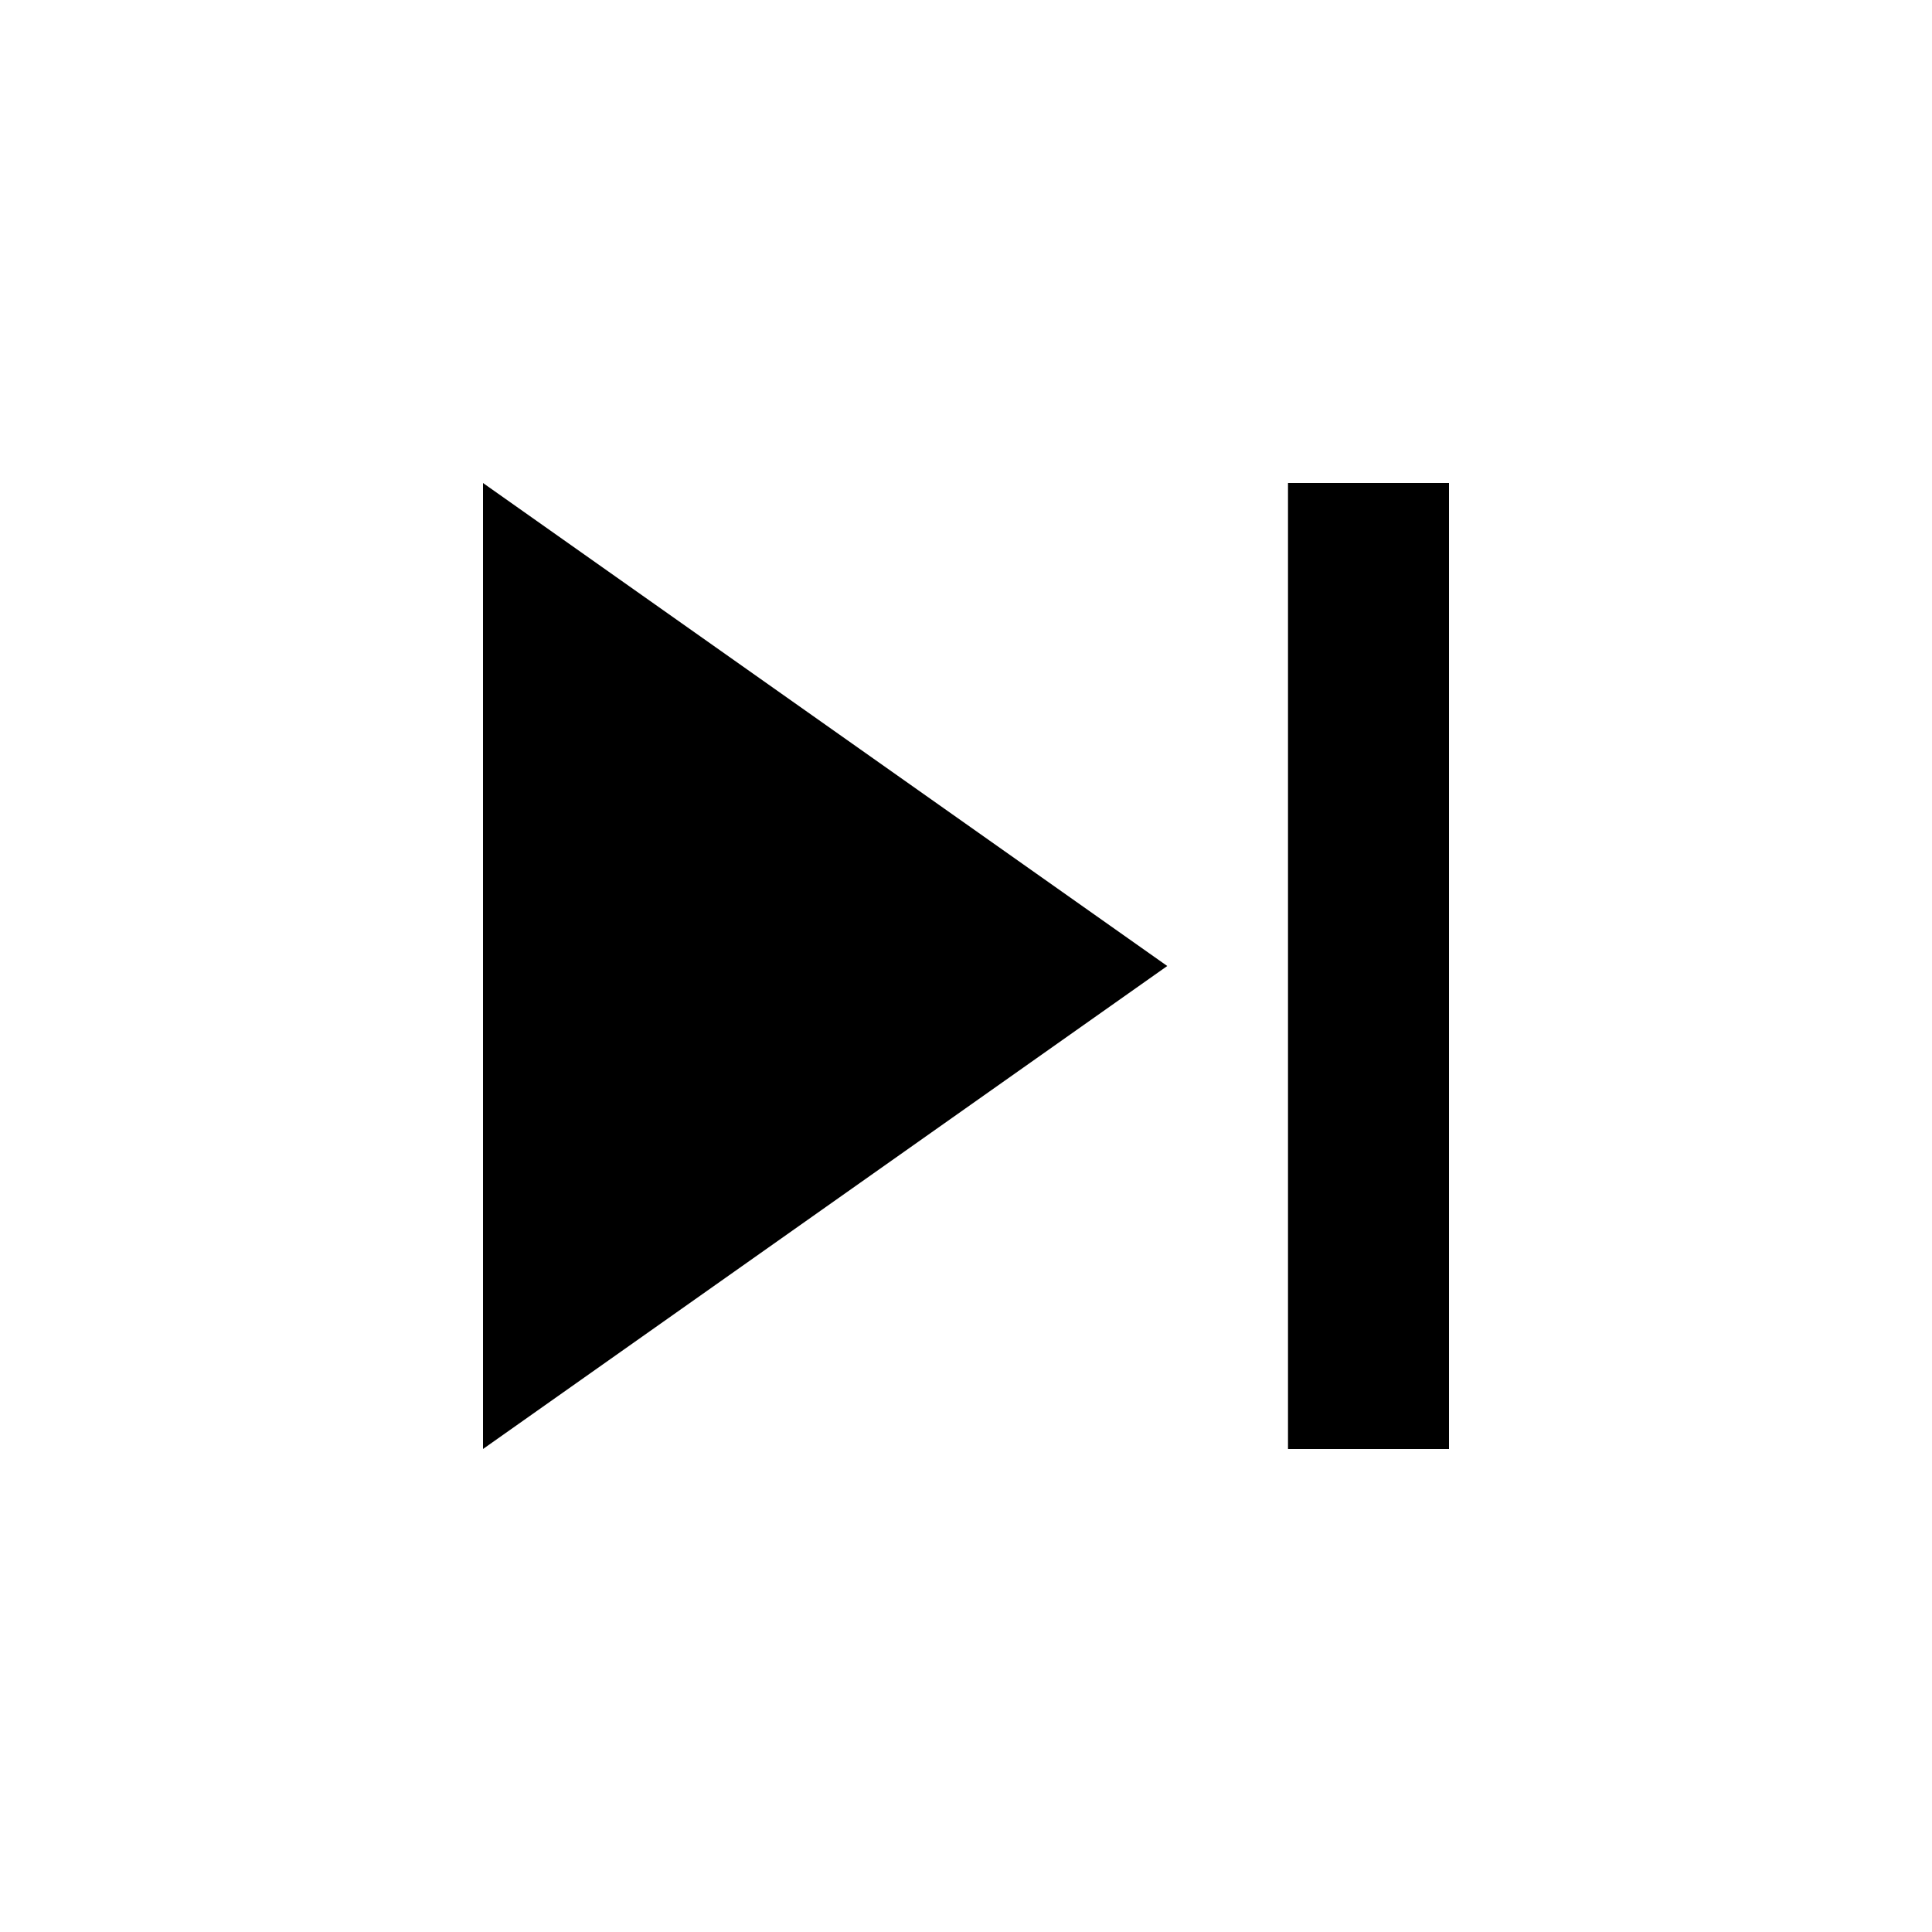
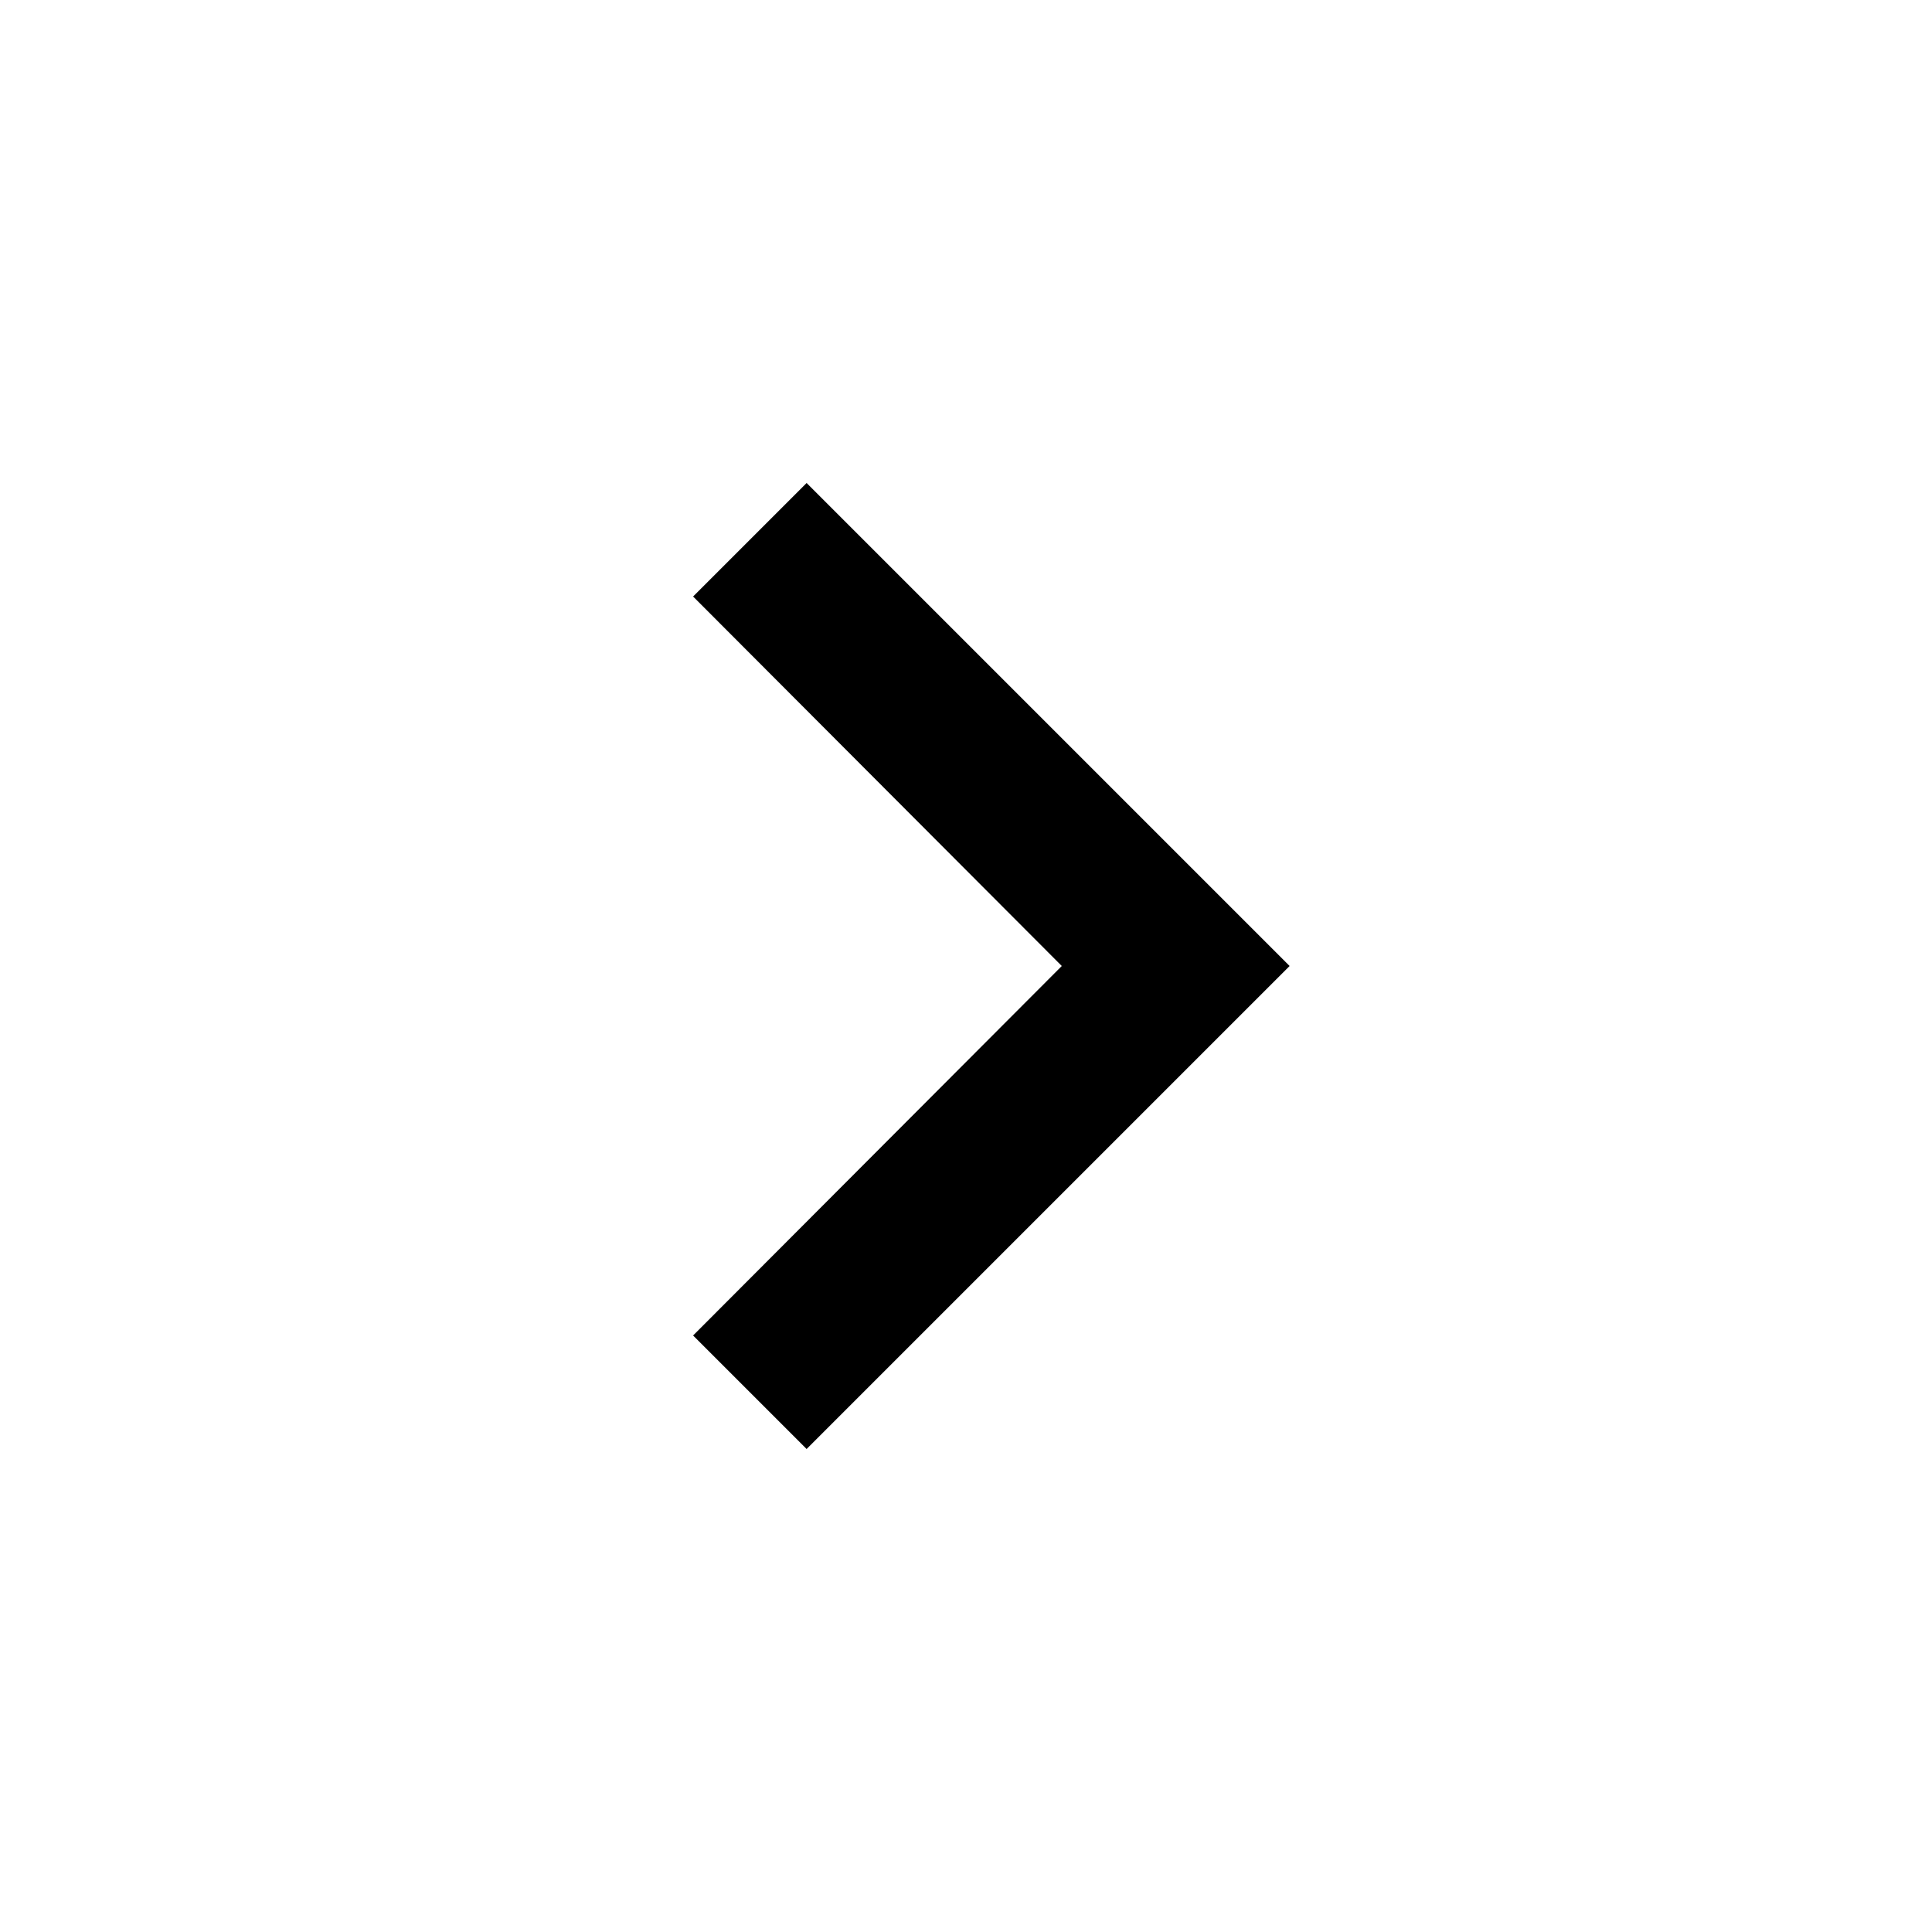
<svg xmlns="http://www.w3.org/2000/svg" viewBox="0 0 24 24" class="icon" id="next">
-   <path d="M0 0h24v24H0z" fill="none" />
-   <path d="M6 18l8.5-6L6 6v12zM16 6v12h2V6h-2z" />
+   <path d="M0 0h24v24H0V0z" fill="none" />
+   <path d="M10.02 6L8.61 7.41 13.19 12l-4.58 4.59L10.02 18l6-6-6-6z" />
</svg>
